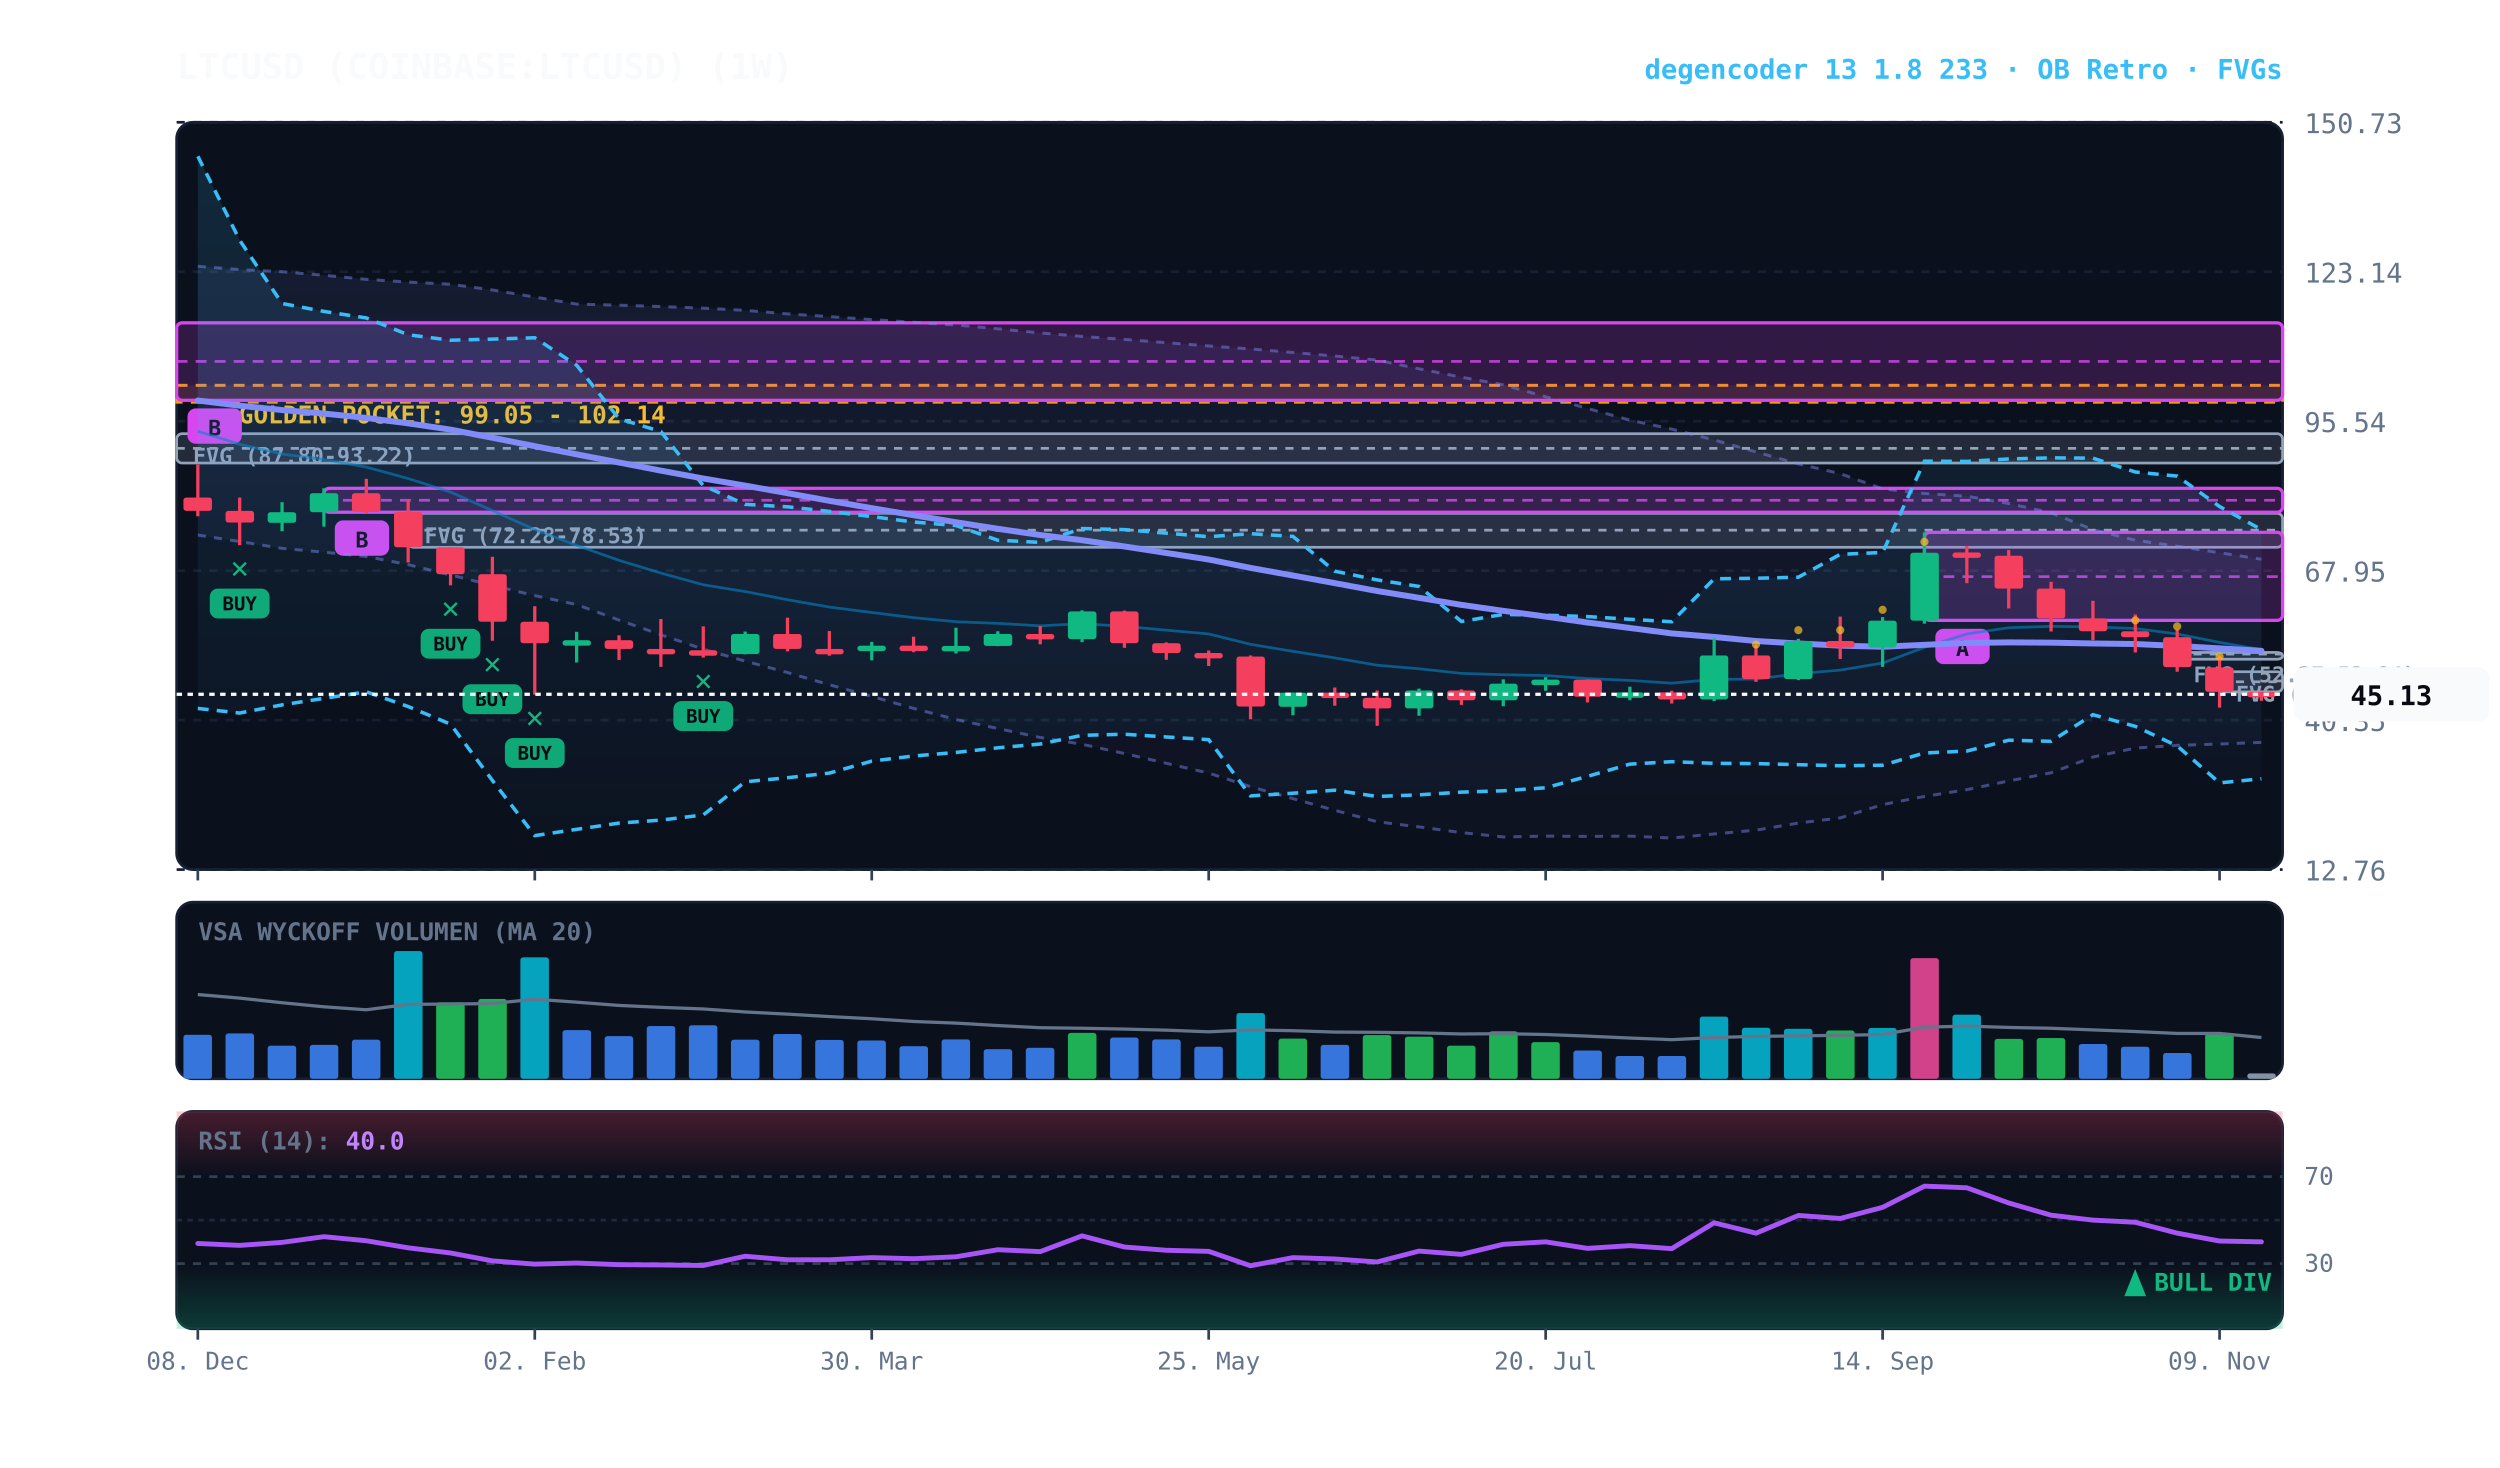
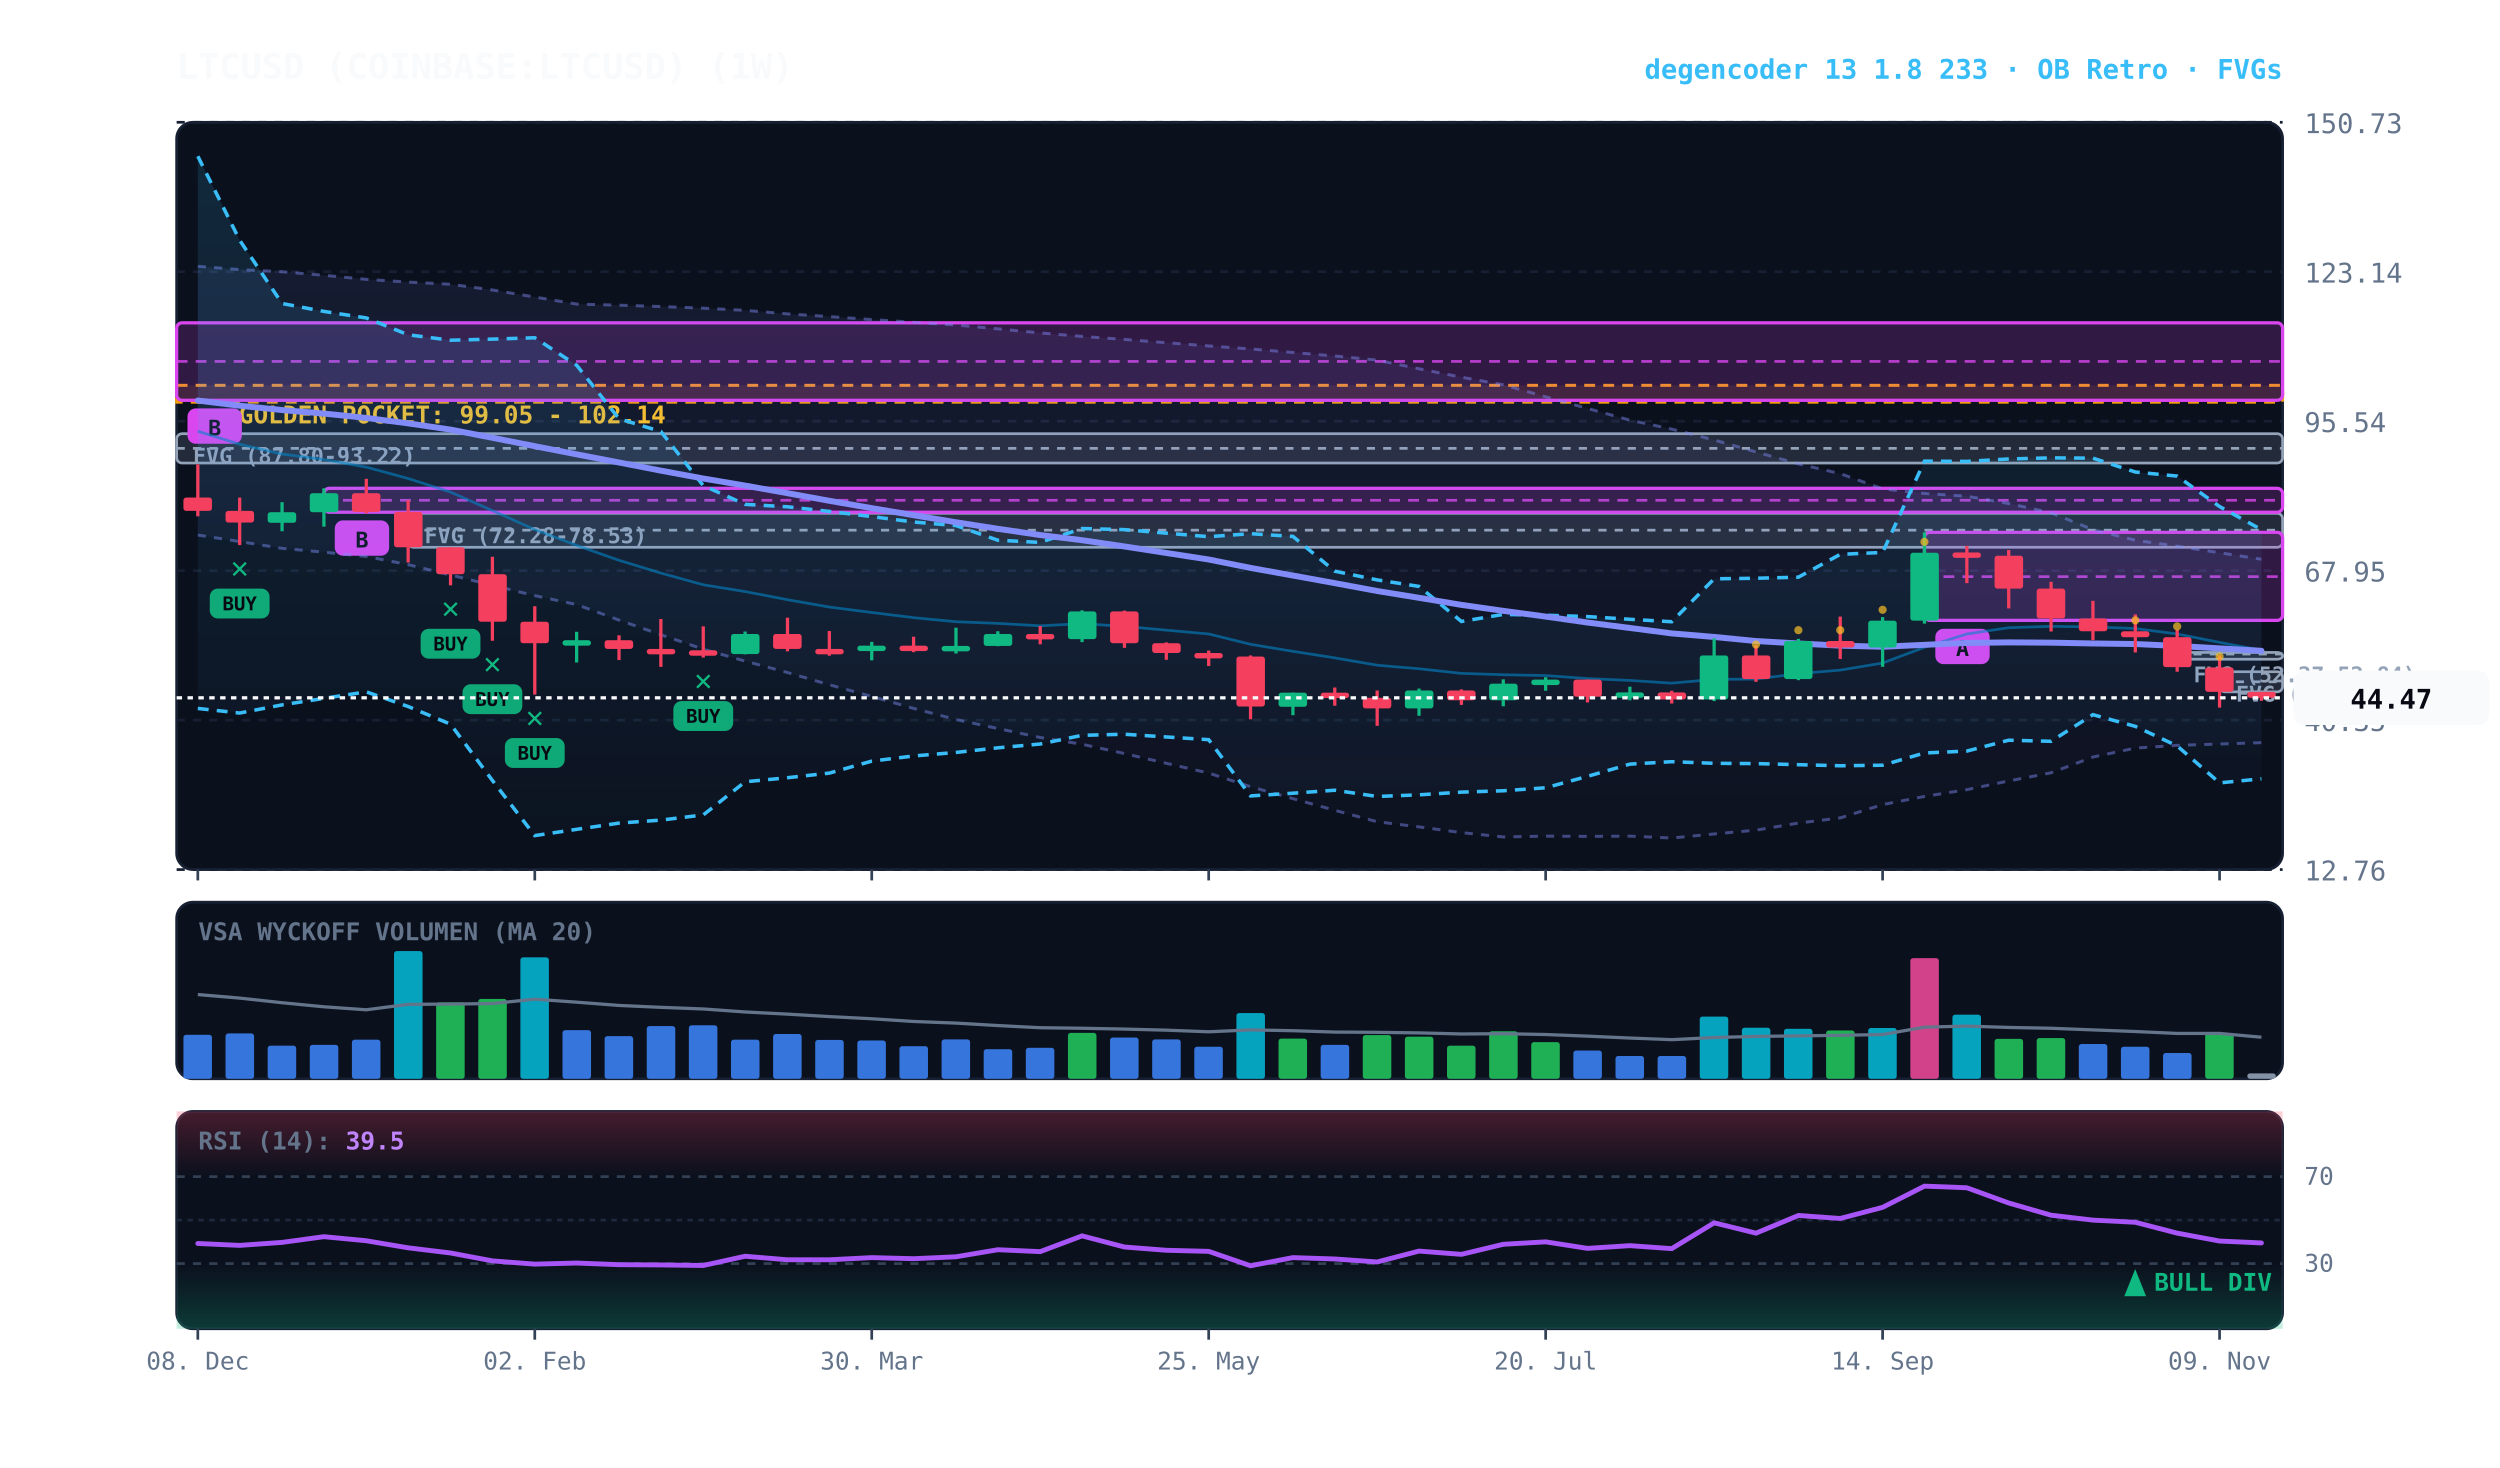
<svg xmlns="http://www.w3.org/2000/svg" viewBox="0 0 920 540" width="100%" height="100%" style="background:#070a13; font-family:'JetBrains Mono', monospace;">
  <defs>
    <linearGradient id="cloud-grad" x1="0%" y1="0%" x2="0%" y2="100%">
      <stop offset="0%" stop-color="#38bdf8" stop-opacity="0.14" />
      <stop offset="100%" stop-color="#38bdf8" stop-opacity="0.02" />
    </linearGradient>
    <linearGradient id="rfe-cloud" x1="0%" y1="0%" x2="0%" y2="100%">
      <stop offset="0%" stop-color="#818cf8" stop-opacity="0.09" />
      <stop offset="100%" stop-color="#818cf8" stop-opacity="0.02" />
    </linearGradient>
    <linearGradient id="rsi-overbought" x1="0%" y1="0%" x2="0%" y2="100%">
      <stop offset="0%" stop-color="#f43f5e" stop-opacity="0.25" />
      <stop offset="100%" stop-color="#f43f5e" stop-opacity="0.0" />
    </linearGradient>
    <linearGradient id="rsi-oversold" x1="0%" y1="0%" x2="0%" y2="100%">
      <stop offset="0%" stop-color="#10b981" stop-opacity="0.0" />
      <stop offset="100%" stop-color="#10b981" stop-opacity="0.25" />
    </linearGradient>
  </defs>
  <rect x="65" y="45" width="775" height="275" fill="#0b101d" rx="6" stroke="#172033" stroke-width="1" />
  <rect x="65" y="332" width="775" height="65" fill="#0b101d" rx="6" stroke="#172033" stroke-width="1" />
  <rect x="65" y="409" width="775" height="80" fill="#0b101d" rx="6" stroke="#172033" stroke-width="1" />
  <line x1="65" y1="320.0" x2="840" y2="320.0" stroke="#172033" stroke-dasharray="3,3" stroke-width="1" />
  <text x="848" y="324.0" fill="#64748b" font-size="10" text-anchor="start">12.76</text>
  <line x1="65" y1="265.0" x2="840" y2="265.0" stroke="#172033" stroke-dasharray="3,3" stroke-width="1" />
  <text x="848" y="269.0" fill="#64748b" font-size="10" text-anchor="start">40.35</text>
  <line x1="65" y1="210.0" x2="840" y2="210.0" stroke="#172033" stroke-dasharray="3,3" stroke-width="1" />
  <text x="848" y="214.0" fill="#64748b" font-size="10" text-anchor="start">67.95</text>
  <line x1="65" y1="155.0" x2="840" y2="155.0" stroke="#172033" stroke-dasharray="3,3" stroke-width="1" />
  <text x="848" y="159.0" fill="#64748b" font-size="10" text-anchor="start">95.54</text>
  <line x1="65" y1="100.0" x2="840" y2="100.0" stroke="#172033" stroke-dasharray="3,3" stroke-width="1" />
  <text x="848" y="104.0" fill="#64748b" font-size="10" text-anchor="start">123.14</text>
  <line x1="65" y1="45.0" x2="840" y2="45.0" stroke="#172033" stroke-dasharray="3,3" stroke-width="1" />
  <text x="848" y="49.0" fill="#64748b" font-size="10" text-anchor="start">150.73</text>
  <rect x="65" y="141.8" width="775" height="6.2" fill="rgba(245, 158, 11, 0.10)" stroke="#f59e0b" stroke-dasharray="4,3" stroke-width="1.1" />
  <text x="77" y="155.8" fill="#fbbf24" font-size="9" font-weight="bold">★ GOLDEN POCKET: 99.05 - 102.14</text>
  <rect x="816.8" y="247.2" width="23.2" height="7.4" fill="rgba(148, 163, 184, 0.18)" stroke="#94a3b8" stroke-width="1" rx="2" />
  <line x1="816.8" y1="250.9" x2="840" y2="250.9" stroke="#94a3b8" stroke-dasharray="3,3" stroke-width="1" />
  <text x="822.8" y="258.2" fill="#94a3b8" font-size="8" font-weight="bold">FVG (45.57-49.26)</text>
  <rect x="801.2" y="240.1" width="38.8" height="2.5" fill="rgba(148, 163, 184, 0.18)" stroke="#94a3b8" stroke-width="1" rx="2" />
  <line x1="801.2" y1="240.7" x2="840" y2="240.7" stroke="#94a3b8" stroke-dasharray="3,3" stroke-width="1" />
  <text x="807.2" y="251.1" fill="#94a3b8" font-size="8" font-weight="bold">FVG (52.27-52.84)</text>
  <rect x="150.2" y="188.9" width="689.8" height="12.5" fill="rgba(148, 163, 184, 0.18)" stroke="#94a3b8" stroke-width="1" rx="2" />
  <line x1="150.2" y1="195.1" x2="840" y2="195.1" stroke="#94a3b8" stroke-dasharray="3,3" stroke-width="1" />
  <text x="156.2" y="199.9" fill="#94a3b8" font-size="8" font-weight="bold">FVG (72.28-78.53)</text>
  <rect x="65.0" y="159.6" width="775.0" height="10.8" fill="rgba(148, 163, 184, 0.18)" stroke="#94a3b8" stroke-width="1" rx="2" />
  <line x1="65.0" y1="165.0" x2="840" y2="165.0" stroke="#94a3b8" stroke-dasharray="3,3" stroke-width="1" />
  <text x="71.0" y="170.6" fill="#94a3b8" font-size="8" font-weight="bold">FVG (87.80-93.22)</text>
  <rect x="708.2" y="195.9" width="131.8" height="32.4" fill="rgba(217, 70, 239, 0.18)" stroke="#d946ef" stroke-width="1.2" rx="2" />
  <line x1="708.2" y1="212.2" x2="840" y2="212.2" stroke="#d946ef" stroke-dasharray="4,3" stroke-width="1.0" opacity="0.8" />
  <rect x="712.2" y="231.4" width="20" height="13" fill="#d946ef" rx="3" />
  <text x="722.2" y="241.4" fill="#070a13" font-size="8" font-weight="bold" text-anchor="middle">A</text>
  <rect x="119.2" y="179.7" width="720.8" height="8.8" fill="rgba(217, 70, 239, 0.18)" stroke="#d946ef" stroke-width="1.2" rx="2" />
  <line x1="119.2" y1="184.1" x2="840" y2="184.1" stroke="#d946ef" stroke-dasharray="4,3" stroke-width="1.0" opacity="0.8" />
  <rect x="123.2" y="191.5" width="20" height="13" fill="#d946ef" rx="3" />
  <text x="133.2" y="201.5" fill="#070a13" font-size="8" font-weight="bold" text-anchor="middle">B</text>
  <rect x="65.0" y="118.8" width="775.0" height="28.5" fill="rgba(217, 70, 239, 0.18)" stroke="#d946ef" stroke-width="1.2" rx="2" />
  <line x1="65.0" y1="133.0" x2="840" y2="133.0" stroke="#d946ef" stroke-dasharray="4,3" stroke-width="1.0" opacity="0.8" />
  <rect x="69.0" y="150.3" width="20" height="13" fill="#d946ef" rx="3" />
  <text x="79.0" y="160.3" fill="#070a13" font-size="8" font-weight="bold" text-anchor="middle">B</text>
-   <polygon points="72.8,98.0 88.2,99.2 103.8,100.0 119.2,101.3 134.8,102.8 150.2,103.8 165.8,104.6 181.2,106.7 196.8,109.3 212.2,111.9 227.8,112.3 243.2,112.8 258.8,113.4 274.2,114.2 289.8,115.5 305.2,116.5 320.8,117.6 336.2,118.6 351.8,119.6 367.2,121.0 382.8,122.5 398.2,123.8 413.8,124.9 429.2,126.1 444.8,127.3 460.2,128.4 475.8,129.7 491.2,131.0 506.8,132.5 522.2,135.7 537.8,138.8 553.2,141.6 568.8,146.0 584.2,150.3 599.8,154.6 615.2,157.9 630.8,161.9 646.2,166.3 661.8,170.7 677.2,174.3 692.8,179.9 708.2,181.6 723.8,182.6 739.2,185.3 754.8,188.7 770.2,194.9 785.8,198.8 801.2,201.0 816.8,203.4 832.2,205.8 832.2,273.2 816.8,273.8 801.2,274.3 785.8,275.3 770.2,278.6 754.8,284.4 739.2,287.4 723.8,290.6 708.2,293.1 692.8,296.1 677.2,301.0 661.8,302.9 646.2,305.5 630.8,306.9 615.2,308.4 599.8,307.7 584.2,307.8 568.8,307.7 553.2,308.0 537.8,306.4 522.2,304.3 506.8,302.4 491.2,298.2 475.8,293.9 460.2,289.5 444.8,284.5 429.2,280.9 413.8,277.3 398.2,273.9 382.8,271.4 367.2,268.1 351.8,264.8 336.2,260.7 320.8,256.3 305.2,252.0 289.8,247.5 274.2,243.3 258.8,238.9 243.2,233.6 227.8,228.2 212.2,222.5 196.8,219.2 181.2,215.4 165.8,211.6 150.2,207.8 134.8,204.8 119.2,203.2 103.8,201.8 88.2,199.3 72.8,196.9" fill="url(#rfe-cloud)" />
+   <polygon points="72.8,98.0 88.2,99.2 103.8,100.0 119.2,101.3 134.8,102.8 150.2,103.8 165.8,104.6 181.2,106.7 196.8,109.3 212.2,111.9 227.8,112.3 243.2,112.8 258.8,113.4 274.2,114.2 289.8,115.5 305.2,116.5 320.8,117.6 336.2,118.6 351.8,119.6 367.2,121.0 382.8,122.5 398.2,123.8 413.8,124.9 429.2,126.1 444.8,127.3 460.2,128.4 475.8,129.7 491.2,131.0 506.8,132.5 522.2,135.7 537.8,138.8 553.2,141.6 568.8,146.0 584.2,150.3 599.8,154.6 615.2,157.9 630.8,161.9 646.2,166.3 661.8,170.7 677.2,174.3 692.8,179.9 708.2,181.6 723.8,182.6 739.2,185.3 754.8,188.7 770.2,194.9 785.8,198.8 801.2,201.0 816.8,203.4 832.2,205.8 832.2,273.3 816.8,273.8 801.2,274.3 785.8,275.3 770.2,278.6 754.8,284.4 739.2,287.4 723.8,290.6 708.2,293.1 692.8,296.1 677.2,301.0 661.8,302.9 646.2,305.5 630.8,306.9 615.2,308.4 599.8,307.7 584.2,307.8 568.8,307.7 553.2,308.0 537.8,306.4 522.2,304.3 506.8,302.4 491.2,298.2 475.8,293.9 460.2,289.5 444.8,284.5 429.2,280.9 413.8,277.3 398.2,273.9 382.8,271.4 367.2,268.1 351.8,264.8 336.2,260.7 320.8,256.3 305.2,252.0 289.8,247.5 274.2,243.3 258.8,238.9 243.2,233.6 227.8,228.2 212.2,222.5 196.8,219.2 181.2,215.4 165.8,211.6 150.2,207.8 134.8,204.8 119.2,203.2 103.8,201.8 88.2,199.3 72.8,196.9" fill="url(#rfe-cloud)" />
  <polyline points="72.8,98.0 88.2,99.2 103.8,100.0 119.2,101.3 134.8,102.8 150.2,103.8 165.8,104.6 181.2,106.7 196.8,109.3 212.2,111.9 227.8,112.3 243.2,112.8 258.8,113.4 274.2,114.2 289.8,115.5 305.2,116.5 320.8,117.6 336.2,118.6 351.8,119.6 367.2,121.0 382.8,122.5 398.2,123.8 413.8,124.9 429.2,126.1 444.8,127.3 460.2,128.4 475.8,129.7 491.2,131.0 506.8,132.5 522.2,135.7 537.8,138.8 553.2,141.6 568.8,146.0 584.2,150.3 599.8,154.6 615.2,157.9 630.8,161.9 646.2,166.3 661.8,170.7 677.2,174.3 692.8,179.9 708.2,181.6 723.8,182.6 739.2,185.3 754.8,188.7 770.2,194.9 785.8,198.8 801.2,201.0 816.8,203.4 832.2,205.8" fill="none" stroke="#818cf8" stroke-width="1.1" stroke-opacity="0.45" stroke-dasharray="3,3" />
-   <polyline points="72.8,196.9 88.2,199.3 103.8,201.8 119.2,203.2 134.8,204.8 150.2,207.8 165.8,211.6 181.2,215.4 196.8,219.2 212.2,222.5 227.8,228.2 243.2,233.6 258.8,238.9 274.2,243.3 289.8,247.5 305.2,252.0 320.8,256.3 336.2,260.7 351.8,264.8 367.2,268.1 382.8,271.4 398.2,273.9 413.8,277.3 429.2,280.9 444.8,284.5 460.2,289.5 475.8,293.9 491.2,298.2 506.8,302.4 522.2,304.3 537.8,306.4 553.2,308.0 568.8,307.7 584.2,307.8 599.8,307.7 615.2,308.4 630.8,306.9 646.2,305.5 661.8,302.9 677.2,301.0 692.8,296.1 708.2,293.1 723.8,290.6 739.2,287.4 754.8,284.4 770.2,278.6 785.8,275.3 801.2,274.3 816.8,273.8 832.2,273.2" fill="none" stroke="#818cf8" stroke-width="1.1" stroke-opacity="0.45" stroke-dasharray="3,3" />
+   <polyline points="72.8,196.9 88.2,199.3 103.8,201.8 119.2,203.2 134.8,204.8 150.2,207.8 165.8,211.6 181.2,215.4 196.8,219.2 212.2,222.5 227.8,228.2 243.2,233.6 258.8,238.9 274.2,243.3 289.8,247.5 305.2,252.0 320.8,256.3 336.2,260.7 351.8,264.8 367.2,268.1 382.8,271.4 398.2,273.9 413.8,277.3 429.2,280.9 444.8,284.5 460.2,289.5 475.8,293.9 491.2,298.2 506.8,302.4 522.2,304.3 537.8,306.4 553.2,308.0 568.8,307.7 584.2,307.8 599.8,307.7 615.2,308.4 630.8,306.9 646.2,305.5 661.8,302.9 677.2,301.0 692.8,296.1 708.2,293.1 723.8,290.6 739.2,287.4 754.8,284.4 770.2,278.6 785.8,275.3 801.2,274.3 816.8,273.8 832.2,273.3" fill="none" stroke="#818cf8" stroke-width="1.1" stroke-opacity="0.45" stroke-dasharray="3,3" />
  <polygon points="72.8,57.5 88.2,88.4 103.8,111.7 119.2,114.6 134.8,117.0 150.2,123.2 165.8,125.2 181.2,124.8 196.8,124.3 212.2,134.4 227.8,154.1 243.2,158.8 258.8,178.7 274.2,185.6 289.8,186.5 305.2,188.2 320.8,190.1 336.2,192.1 351.8,193.4 367.2,198.8 382.8,199.6 398.2,194.5 413.8,194.9 429.2,196.2 444.8,197.5 460.2,196.4 475.8,197.4 491.2,210.2 506.8,213.4 522.2,215.8 537.8,228.7 553.2,226.1 568.8,226.4 584.2,226.9 599.8,227.9 615.2,228.8 630.8,213.0 646.2,212.8 661.8,212.4 677.2,204.0 692.8,203.3 708.2,169.7 723.8,169.8 739.2,168.9 754.8,168.5 770.2,168.6 785.8,173.7 801.2,175.2 816.8,186.4 832.2,194.9 832.2,286.6 816.8,288.1 801.2,274.5 785.8,267.3 770.2,263.0 754.8,272.8 739.2,272.4 723.8,276.4 708.2,277.1 692.8,281.6 677.2,281.8 661.8,281.4 646.2,281.0 630.8,280.9 615.2,280.3 599.8,281.2 584.2,285.7 568.8,289.9 553.2,291.0 537.8,291.5 522.2,292.5 506.8,293.1 491.2,290.8 475.8,291.9 460.2,292.9 444.8,272.2 429.2,271.2 413.8,270.2 398.2,270.6 382.8,273.8 367.2,275.2 351.8,276.9 336.2,278.2 320.8,280.1 305.2,284.5 289.8,286.2 274.2,287.7 258.8,299.9 243.2,301.8 227.8,302.9 212.2,305.2 196.8,307.5 181.2,287.2 165.8,266.5 150.2,260.0 134.8,254.6 119.2,257.0 103.8,259.4 88.2,262.4 72.8,260.7" fill="url(#cloud-grad)" />
  <polyline points="72.8,57.5 88.2,88.4 103.8,111.7 119.2,114.6 134.8,117.0 150.2,123.2 165.8,125.2 181.2,124.8 196.8,124.3 212.2,134.4 227.8,154.1 243.2,158.8 258.8,178.7 274.2,185.6 289.8,186.5 305.2,188.2 320.8,190.1 336.2,192.1 351.8,193.4 367.2,198.8 382.8,199.6 398.2,194.5 413.8,194.9 429.2,196.2 444.8,197.5 460.2,196.4 475.8,197.4 491.2,210.2 506.8,213.4 522.2,215.8 537.8,228.7 553.2,226.1 568.8,226.4 584.2,226.9 599.8,227.9 615.2,228.8 630.8,213.0 646.2,212.8 661.8,212.4 677.2,204.0 692.8,203.3 708.2,169.7 723.8,169.8 739.2,168.9 754.8,168.5 770.2,168.6 785.8,173.7 801.2,175.2 816.8,186.4 832.2,194.9" fill="none" stroke="#38bdf8" stroke-width="1.3" stroke-dasharray="4,3" />
  <polyline points="72.8,260.7 88.2,262.4 103.8,259.4 119.2,257.0 134.8,254.6 150.2,260.0 165.8,266.5 181.2,287.2 196.8,307.5 212.2,305.2 227.8,302.9 243.2,301.8 258.8,299.9 274.2,287.7 289.8,286.2 305.2,284.5 320.8,280.1 336.2,278.2 351.8,276.9 367.2,275.2 382.8,273.8 398.2,270.6 413.8,270.2 429.2,271.2 444.8,272.2 460.2,292.9 475.8,291.9 491.2,290.8 506.8,293.1 522.2,292.5 537.8,291.5 553.2,291.0 568.8,289.9 584.2,285.7 599.8,281.2 615.2,280.3 630.8,280.9 646.2,281.0 661.8,281.4 677.2,281.8 692.8,281.6 708.2,277.1 723.8,276.4 739.2,272.4 754.8,272.8 770.2,263.0 785.8,267.3 801.2,274.5 816.8,288.1 832.2,286.6" fill="none" stroke="#38bdf8" stroke-width="1.3" stroke-dasharray="4,3" />
-   <polyline points="72.8,158.7 88.2,163.5 103.8,167.1 119.2,169.1 134.8,171.9 150.2,176.1 165.8,181.1 181.2,187.9 196.8,194.9 212.2,200.7 227.8,206.2 243.2,210.9 258.8,215.2 274.2,217.7 289.8,220.7 305.2,223.4 320.8,225.4 336.2,227.3 351.8,228.8 367.2,229.4 382.8,230.3 398.2,229.5 413.8,230.5 429.2,231.9 444.8,233.3 460.2,237.1 475.8,239.7 491.2,242.1 506.8,244.8 522.2,246.1 537.8,247.8 553.2,248.3 568.8,248.6 584.2,249.7 599.8,250.4 615.2,251.4 630.8,250.0 646.2,249.9 661.8,247.9 677.2,246.6 692.8,244.0 708.2,238.2 723.8,233.3 739.2,231.0 754.8,230.5 770.2,230.7 785.8,231.3 801.2,233.3 816.8,236.4 832.2,239.1" fill="none" stroke="#0284c7" stroke-width="1.0" stroke-opacity="0.6" />
+   <polyline points="72.8,158.7 88.2,163.5 103.8,167.1 119.2,169.1 134.8,171.9 150.2,176.1 165.8,181.1 181.2,187.9 196.8,194.9 212.2,200.7 227.8,206.2 243.2,210.9 258.8,215.2 274.2,217.7 289.8,220.7 305.2,223.4 320.8,225.4 336.2,227.3 351.8,228.8 367.2,229.4 382.8,230.3 398.2,229.5 413.8,230.5 429.2,231.9 444.8,233.3 460.2,237.1 475.8,239.7 491.2,242.1 506.8,244.8 522.2,246.1 537.8,247.8 553.2,248.3 568.8,248.6 584.2,249.7 599.8,250.4 615.2,251.4 630.8,250.0 646.2,249.9 661.8,247.9 677.2,246.6 692.8,244.0 708.2,238.2 723.8,233.3 739.2,231.0 754.8,230.5 770.2,230.7 785.8,231.3 801.2,233.3 816.8,236.4 832.2,239.3" fill="none" stroke="#0284c7" stroke-width="1.0" stroke-opacity="0.6" />
  <polyline points="72.8,147.4 88.2,149.3 103.8,150.9 119.2,152.2 134.8,153.8 150.2,155.8 165.8,158.1 181.2,161.1 196.8,164.2 212.2,167.2 227.8,170.2 243.2,173.2 258.8,176.1 274.2,178.7 289.8,181.5 305.2,184.3 320.8,187.0 336.2,189.6 351.8,192.2 367.2,194.6 382.8,196.9 398.2,198.8 413.8,201.1 429.2,203.5 444.8,205.9 460.2,209.0 475.8,211.8 491.2,214.6 506.8,217.5 522.2,220.0 537.8,222.6 553.2,224.8 568.8,226.9 584.2,229.1 599.8,231.1 615.2,233.1 630.8,234.4 646.2,235.9 661.8,236.8 677.2,237.6 692.8,238.0 708.2,237.3 723.8,236.6 739.2,236.4 754.8,236.5 770.2,236.8 785.8,237.0 801.2,237.7 816.8,238.6 832.2,239.5" fill="none" stroke="#818cf8" stroke-width="2.2" stroke-linecap="round" />
  <line x1="72.8" y1="170.9" x2="72.8" y2="190.0" stroke="#f43f5e" stroke-width="1.2" />
  <rect x="67.5" y="183.1" width="10.5" height="4.9" fill="#f43f5e" rx="1" />
  <line x1="88.2" y1="183.1" x2="88.2" y2="200.6" stroke="#f43f5e" stroke-width="1.2" />
  <rect x="83.0" y="188.0" width="10.5" height="4.3" fill="#f43f5e" rx="1" />
  <text x="88.2" y="212.6" fill="#10b981" font-size="11" font-weight="bold" text-anchor="middle">✕</text>
  <rect x="77.2" y="216.6" width="22" height="11" fill="#10b981" rx="3" opacity="0.9" />
  <text x="88.2" y="224.6" fill="#070a13" font-size="7" font-weight="bold" text-anchor="middle">BUY</text>
  <line x1="103.8" y1="184.8" x2="103.8" y2="195.5" stroke="#10b981" stroke-width="1.2" />
  <rect x="98.5" y="188.5" width="10.5" height="3.9" fill="#10b981" rx="1" />
  <line x1="119.2" y1="179.7" x2="119.2" y2="193.8" stroke="#10b981" stroke-width="1.2" />
  <rect x="114.0" y="181.5" width="10.5" height="7.0" fill="#10b981" rx="1" />
  <line x1="134.8" y1="176.2" x2="134.8" y2="188.9" stroke="#f43f5e" stroke-width="1.2" />
  <rect x="129.5" y="181.5" width="10.5" height="6.9" fill="#f43f5e" rx="1" />
  <line x1="150.2" y1="184.0" x2="150.2" y2="207.0" stroke="#f43f5e" stroke-width="1.2" />
  <rect x="145.0" y="188.4" width="10.5" height="13.0" fill="#f43f5e" rx="1" />
  <line x1="165.8" y1="201.4" x2="165.8" y2="215.4" stroke="#f43f5e" stroke-width="1.2" />
  <rect x="160.5" y="201.4" width="10.5" height="9.9" fill="#f43f5e" rx="1" />
  <text x="165.8" y="227.4" fill="#10b981" font-size="11" font-weight="bold" text-anchor="middle">✕</text>
  <rect x="154.8" y="231.4" width="22" height="11" fill="#10b981" rx="3" opacity="0.9" />
  <text x="165.8" y="239.4" fill="#070a13" font-size="7" font-weight="bold" text-anchor="middle">BUY</text>
  <line x1="181.2" y1="204.9" x2="181.2" y2="235.8" stroke="#f43f5e" stroke-width="1.2" />
  <rect x="176.0" y="211.3" width="10.5" height="17.5" fill="#f43f5e" rx="1" />
  <text x="181.2" y="247.8" fill="#10b981" font-size="11" font-weight="bold" text-anchor="middle">✕</text>
  <rect x="170.2" y="251.8" width="22" height="11" fill="#10b981" rx="3" opacity="0.9" />
  <text x="181.2" y="259.8" fill="#070a13" font-size="7" font-weight="bold" text-anchor="middle">BUY</text>
  <line x1="196.8" y1="223.1" x2="196.8" y2="255.6" stroke="#f43f5e" stroke-width="1.2" />
  <rect x="191.5" y="228.8" width="10.5" height="7.9" fill="#f43f5e" rx="1" />
  <text x="196.8" y="267.6" fill="#10b981" font-size="11" font-weight="bold" text-anchor="middle">✕</text>
  <rect x="185.8" y="271.6" width="22" height="11" fill="#10b981" rx="3" opacity="0.9" />
  <text x="196.8" y="279.6" fill="#070a13" font-size="7" font-weight="bold" text-anchor="middle">BUY</text>
  <line x1="212.2" y1="232.5" x2="212.2" y2="243.8" stroke="#10b981" stroke-width="1.2" />
  <rect x="207.0" y="235.6" width="10.5" height="2.0" fill="#10b981" rx="1" />
  <line x1="227.8" y1="233.8" x2="227.8" y2="242.9" stroke="#f43f5e" stroke-width="1.2" />
  <rect x="222.5" y="235.6" width="10.5" height="3.2" fill="#f43f5e" rx="1" />
  <line x1="243.2" y1="227.8" x2="243.2" y2="245.4" stroke="#f43f5e" stroke-width="1.2" />
  <rect x="238.0" y="238.8" width="10.5" height="2.0" fill="#f43f5e" rx="1" />
  <line x1="258.8" y1="230.5" x2="258.8" y2="242.0" stroke="#f43f5e" stroke-width="1.2" />
  <rect x="253.5" y="239.3" width="10.5" height="2.0" fill="#f43f5e" rx="1" />
  <text x="258.8" y="254.0" fill="#10b981" font-size="11" font-weight="bold" text-anchor="middle">✕</text>
  <rect x="247.8" y="258.0" width="22" height="11" fill="#10b981" rx="3" opacity="0.9" />
  <text x="258.8" y="266.0" fill="#070a13" font-size="7" font-weight="bold" text-anchor="middle">BUY</text>
  <line x1="274.2" y1="232.4" x2="274.2" y2="240.8" stroke="#10b981" stroke-width="1.2" />
  <rect x="269.0" y="233.3" width="10.5" height="7.4" fill="#10b981" rx="1" />
  <line x1="289.8" y1="227.3" x2="289.8" y2="239.7" stroke="#f43f5e" stroke-width="1.2" />
  <rect x="284.5" y="233.3" width="10.5" height="5.5" fill="#f43f5e" rx="1" />
  <line x1="305.2" y1="232.2" x2="305.2" y2="241.3" stroke="#f43f5e" stroke-width="1.2" />
  <rect x="300.0" y="238.8" width="10.5" height="2.0" fill="#f43f5e" rx="1" />
  <line x1="320.8" y1="236.2" x2="320.8" y2="243.0" stroke="#10b981" stroke-width="1.2" />
  <rect x="315.5" y="237.6" width="10.5" height="2.0" fill="#10b981" rx="1" />
  <line x1="336.2" y1="234.3" x2="336.2" y2="240.0" stroke="#f43f5e" stroke-width="1.2" />
  <rect x="331.0" y="237.6" width="10.5" height="2.0" fill="#f43f5e" rx="1" />
  <line x1="351.8" y1="231.0" x2="351.8" y2="240.5" stroke="#10b981" stroke-width="1.2" />
  <rect x="346.5" y="237.7" width="10.5" height="2.0" fill="#10b981" rx="1" />
  <line x1="367.2" y1="232.3" x2="367.2" y2="237.8" stroke="#10b981" stroke-width="1.2" />
  <rect x="362.0" y="233.3" width="10.5" height="4.4" fill="#10b981" rx="1" />
  <line x1="382.8" y1="230.4" x2="382.8" y2="237.1" stroke="#f43f5e" stroke-width="1.2" />
  <rect x="377.5" y="233.3" width="10.5" height="2.0" fill="#f43f5e" rx="1" />
  <line x1="398.2" y1="224.6" x2="398.2" y2="236.3" stroke="#10b981" stroke-width="1.2" />
  <rect x="393.0" y="225.0" width="10.5" height="10.2" fill="#10b981" rx="1" />
  <line x1="413.8" y1="224.7" x2="413.8" y2="238.4" stroke="#f43f5e" stroke-width="1.2" />
  <rect x="408.5" y="225.0" width="10.5" height="11.7" fill="#f43f5e" rx="1" />
  <line x1="429.2" y1="236.4" x2="429.2" y2="242.8" stroke="#f43f5e" stroke-width="1.2" />
  <rect x="424.0" y="236.7" width="10.5" height="3.6" fill="#f43f5e" rx="1" />
  <line x1="444.8" y1="239.4" x2="444.8" y2="245.1" stroke="#f43f5e" stroke-width="1.2" />
  <rect x="439.5" y="240.3" width="10.5" height="2.0" fill="#f43f5e" rx="1" />
  <line x1="460.2" y1="241.2" x2="460.2" y2="264.7" stroke="#f43f5e" stroke-width="1.2" />
  <rect x="455.0" y="241.6" width="10.5" height="18.4" fill="#f43f5e" rx="1" />
  <line x1="475.8" y1="254.9" x2="475.8" y2="263.2" stroke="#10b981" stroke-width="1.2" />
  <rect x="470.5" y="254.9" width="10.5" height="5.2" fill="#10b981" rx="1" />
  <line x1="491.2" y1="253.0" x2="491.2" y2="259.7" stroke="#f43f5e" stroke-width="1.2" />
  <rect x="486.0" y="254.9" width="10.5" height="2.0" fill="#f43f5e" rx="1" />
  <line x1="506.8" y1="254.1" x2="506.8" y2="267.1" stroke="#f43f5e" stroke-width="1.2" />
  <rect x="501.5" y="256.8" width="10.5" height="3.9" fill="#f43f5e" rx="1" />
  <line x1="522.2" y1="253.4" x2="522.2" y2="263.4" stroke="#10b981" stroke-width="1.2" />
  <rect x="517.0" y="254.1" width="10.5" height="6.6" fill="#10b981" rx="1" />
  <line x1="537.8" y1="253.7" x2="537.8" y2="259.4" stroke="#f43f5e" stroke-width="1.2" />
  <rect x="532.5" y="254.1" width="10.5" height="3.6" fill="#f43f5e" rx="1" />
  <line x1="553.2" y1="250.0" x2="553.2" y2="259.9" stroke="#10b981" stroke-width="1.2" />
  <rect x="548.0" y="251.6" width="10.5" height="6.1" fill="#10b981" rx="1" />
  <line x1="568.8" y1="249.2" x2="568.8" y2="254.2" stroke="#10b981" stroke-width="1.2" />
  <rect x="563.5" y="250.1" width="10.5" height="2.0" fill="#10b981" rx="1" />
  <line x1="584.2" y1="250.1" x2="584.2" y2="258.5" stroke="#f43f5e" stroke-width="1.2" />
  <rect x="579.0" y="250.1" width="10.5" height="6.3" fill="#f43f5e" rx="1" />
  <line x1="599.8" y1="252.7" x2="599.8" y2="257.7" stroke="#10b981" stroke-width="1.2" />
  <rect x="594.5" y="254.8" width="10.5" height="2.0" fill="#10b981" rx="1" />
  <line x1="615.2" y1="254.2" x2="615.2" y2="258.9" stroke="#f43f5e" stroke-width="1.2" />
  <rect x="610.0" y="254.8" width="10.5" height="2.6" fill="#f43f5e" rx="1" />
  <line x1="630.8" y1="234.9" x2="630.8" y2="258.0" stroke="#10b981" stroke-width="1.2" />
  <rect x="625.5" y="241.2" width="10.5" height="16.2" fill="#10b981" rx="1" />
  <line x1="646.2" y1="237.4" x2="646.2" y2="250.9" stroke="#f43f5e" stroke-width="1.2" />
  <rect x="641.0" y="241.2" width="10.5" height="8.7" fill="#f43f5e" rx="1" />
  <circle cx="646.2" cy="237.2" r="1.5" fill="#fbbf24" opacity="0.7" />
  <line x1="661.8" y1="235.1" x2="661.8" y2="250.3" stroke="#10b981" stroke-width="1.2" />
  <rect x="656.5" y="235.9" width="10.5" height="14.0" fill="#10b981" rx="1" />
  <circle cx="661.8" cy="231.9" r="1.5" fill="#fbbf24" opacity="0.7" />
  <line x1="677.2" y1="226.9" x2="677.2" y2="242.5" stroke="#f43f5e" stroke-width="1.2" />
  <rect x="672.0" y="235.9" width="10.5" height="2.4" fill="#f43f5e" rx="1" />
  <circle cx="677.2" cy="231.9" r="1.5" fill="#fbbf24" opacity="0.7" />
  <line x1="692.8" y1="227.1" x2="692.8" y2="245.4" stroke="#10b981" stroke-width="1.2" />
  <rect x="687.5" y="228.4" width="10.5" height="9.9" fill="#10b981" rx="1" />
  <circle cx="692.8" cy="224.4" r="1.5" fill="#fbbf24" opacity="0.7" />
  <line x1="708.2" y1="195.9" x2="708.2" y2="229.5" stroke="#10b981" stroke-width="1.2" />
  <rect x="703.0" y="203.4" width="10.5" height="25.0" fill="#10b981" rx="1" />
  <circle cx="708.2" cy="199.4" r="1.5" fill="#fbbf24" opacity="0.7" />
  <line x1="723.8" y1="200.9" x2="723.8" y2="214.6" stroke="#f43f5e" stroke-width="1.2" />
  <rect x="718.5" y="203.3" width="10.5" height="2.0" fill="#f43f5e" rx="1" />
  <line x1="739.2" y1="202.4" x2="739.2" y2="223.9" stroke="#f43f5e" stroke-width="1.2" />
  <rect x="734.0" y="204.5" width="10.5" height="12.1" fill="#f43f5e" rx="1" />
  <line x1="754.8" y1="214.1" x2="754.8" y2="232.4" stroke="#f43f5e" stroke-width="1.2" />
  <rect x="749.5" y="216.6" width="10.5" height="11.0" fill="#f43f5e" rx="1" />
  <line x1="770.2" y1="221.1" x2="770.2" y2="235.6" stroke="#f43f5e" stroke-width="1.2" />
  <rect x="765.0" y="227.6" width="10.5" height="4.7" fill="#f43f5e" rx="1" />
  <line x1="785.8" y1="226.1" x2="785.8" y2="240.1" stroke="#f43f5e" stroke-width="1.2" />
  <rect x="780.5" y="232.3" width="10.5" height="2.2" fill="#f43f5e" rx="1" />
  <circle cx="785.8" cy="228.3" r="1.5" fill="#fbbf24" opacity="0.7" />
  <line x1="801.2" y1="231.7" x2="801.2" y2="247.2" stroke="#f43f5e" stroke-width="1.2" />
  <rect x="796.0" y="234.5" width="10.5" height="11.0" fill="#f43f5e" rx="1" />
  <circle cx="801.2" cy="230.5" r="1.5" fill="#fbbf24" opacity="0.7" />
  <line x1="816.8" y1="241.2" x2="816.8" y2="260.4" stroke="#f43f5e" stroke-width="1.2" />
  <rect x="811.5" y="245.6" width="10.5" height="9.0" fill="#f43f5e" rx="1" />
  <circle cx="816.8" cy="241.6" r="1.5" fill="#fbbf24" opacity="0.7" />
  <line x1="832.2" y1="254.6" x2="832.2" y2="257.9" stroke="#f43f5e" stroke-width="1.2" />
-   <rect x="827.0" y="254.6" width="10.5" height="2.0" fill="#f43f5e" rx="1" />
-   <line x1="65" y1="255.5" x2="840" y2="255.5" stroke="#f8fafc" stroke-width="1.2" stroke-dasharray="2,2" />
-   <rect x="844" y="245.5" width="72" height="20" fill="#f8fafc" rx="4" />
-   <text x="880" y="259.5" fill="#070a13" font-size="10" font-weight="bold" text-anchor="middle">45.13</text>
+   <rect x="827.0" y="254.6" width="10.5" height="2.2" fill="#f43f5e" rx="1" />
+   <line x1="65" y1="256.8" x2="840" y2="256.8" stroke="#f8fafc" stroke-width="1.2" stroke-dasharray="2,2" />
+   <rect x="844" y="246.8" width="72" height="20" fill="#f8fafc" rx="4" />
+   <text x="880" y="260.8" fill="#070a13" font-size="10" font-weight="bold" text-anchor="middle">44.47</text>
  <text x="73" y="346" fill="#64748b" font-size="9" font-weight="bold">VSA WYCKOFF VOLUMEN (MA 20)</text>
  <rect x="67.5" y="380.8" width="10.5" height="16.2" fill="#3b82f6" opacity="0.88" rx="1" />
  <rect x="83.0" y="380.3" width="10.5" height="16.7" fill="#3b82f6" opacity="0.88" rx="1" />
  <rect x="98.5" y="384.8" width="10.5" height="12.2" fill="#3b82f6" opacity="0.88" rx="1" />
  <rect x="114.0" y="384.5" width="10.5" height="12.5" fill="#3b82f6" opacity="0.88" rx="1" />
  <rect x="129.5" y="382.6" width="10.5" height="14.4" fill="#3b82f6" opacity="0.88" rx="1" />
  <rect x="145.0" y="350.0" width="10.5" height="47.0" fill="#06b6d4" opacity="0.88" rx="1" />
  <rect x="160.5" y="368.9" width="10.5" height="28.1" fill="#22c55e" opacity="0.88" rx="1" />
  <rect x="176.0" y="367.6" width="10.5" height="29.4" fill="#22c55e" opacity="0.88" rx="1" />
  <rect x="191.5" y="352.3" width="10.5" height="44.7" fill="#06b6d4" opacity="0.88" rx="1" />
  <rect x="207.0" y="379.1" width="10.5" height="17.9" fill="#3b82f6" opacity="0.88" rx="1" />
  <rect x="222.5" y="381.3" width="10.5" height="15.7" fill="#3b82f6" opacity="0.88" rx="1" />
  <rect x="238.0" y="377.6" width="10.5" height="19.4" fill="#3b82f6" opacity="0.88" rx="1" />
  <rect x="253.5" y="377.3" width="10.5" height="19.7" fill="#3b82f6" opacity="0.88" rx="1" />
  <rect x="269.0" y="382.6" width="10.5" height="14.4" fill="#3b82f6" opacity="0.88" rx="1" />
  <rect x="284.5" y="380.5" width="10.5" height="16.5" fill="#3b82f6" opacity="0.88" rx="1" />
  <rect x="300.0" y="382.7" width="10.5" height="14.3" fill="#3b82f6" opacity="0.88" rx="1" />
  <rect x="315.5" y="382.9" width="10.5" height="14.1" fill="#3b82f6" opacity="0.88" rx="1" />
  <rect x="331.0" y="385.0" width="10.5" height="12.0" fill="#3b82f6" opacity="0.88" rx="1" />
  <rect x="346.5" y="382.5" width="10.5" height="14.5" fill="#3b82f6" opacity="0.88" rx="1" />
  <rect x="362.0" y="386.1" width="10.5" height="10.9" fill="#3b82f6" opacity="0.88" rx="1" />
  <rect x="377.5" y="385.6" width="10.5" height="11.4" fill="#3b82f6" opacity="0.88" rx="1" />
  <rect x="393.0" y="380.1" width="10.5" height="16.9" fill="#22c55e" opacity="0.88" rx="1" />
  <rect x="408.5" y="381.8" width="10.5" height="15.2" fill="#3b82f6" opacity="0.88" rx="1" />
  <rect x="424.0" y="382.5" width="10.5" height="14.5" fill="#3b82f6" opacity="0.88" rx="1" />
  <rect x="439.5" y="385.2" width="10.5" height="11.8" fill="#3b82f6" opacity="0.88" rx="1" />
  <rect x="455.0" y="372.8" width="10.5" height="24.2" fill="#06b6d4" opacity="0.88" rx="1" />
  <rect x="470.5" y="382.2" width="10.5" height="14.8" fill="#22c55e" opacity="0.88" rx="1" />
  <rect x="486.0" y="384.5" width="10.5" height="12.5" fill="#3b82f6" opacity="0.88" rx="1" />
  <rect x="501.5" y="380.9" width="10.5" height="16.1" fill="#22c55e" opacity="0.88" rx="1" />
  <rect x="517.0" y="381.5" width="10.5" height="15.5" fill="#22c55e" opacity="0.88" rx="1" />
  <rect x="532.5" y="384.8" width="10.5" height="12.2" fill="#22c55e" opacity="0.88" rx="1" />
  <rect x="548.0" y="379.5" width="10.5" height="17.5" fill="#22c55e" opacity="0.88" rx="1" />
  <rect x="563.5" y="383.5" width="10.5" height="13.5" fill="#22c55e" opacity="0.88" rx="1" />
  <rect x="579.0" y="386.6" width="10.5" height="10.4" fill="#3b82f6" opacity="0.88" rx="1" />
  <rect x="594.5" y="388.6" width="10.5" height="8.4" fill="#3b82f6" opacity="0.88" rx="1" />
  <rect x="610.0" y="388.6" width="10.5" height="8.4" fill="#3b82f6" opacity="0.88" rx="1" />
  <rect x="625.5" y="374.1" width="10.5" height="22.9" fill="#06b6d4" opacity="0.88" rx="1" />
  <rect x="641.0" y="378.2" width="10.5" height="18.8" fill="#06b6d4" opacity="0.88" rx="1" />
  <rect x="656.5" y="378.6" width="10.5" height="18.4" fill="#06b6d4" opacity="0.88" rx="1" />
  <rect x="672.0" y="379.2" width="10.5" height="17.8" fill="#22c55e" opacity="0.88" rx="1" />
  <rect x="687.5" y="378.3" width="10.5" height="18.7" fill="#06b6d4" opacity="0.88" rx="1" />
  <rect x="703.0" y="352.6" width="10.5" height="44.4" fill="#ec4899" opacity="0.88" rx="1" />
  <rect x="718.5" y="373.4" width="10.5" height="23.6" fill="#06b6d4" opacity="0.88" rx="1" />
  <rect x="734.0" y="382.3" width="10.5" height="14.7" fill="#22c55e" opacity="0.88" rx="1" />
  <rect x="749.5" y="382.0" width="10.5" height="15.0" fill="#22c55e" opacity="0.88" rx="1" />
  <rect x="765.0" y="384.2" width="10.5" height="12.8" fill="#3b82f6" opacity="0.88" rx="1" />
  <rect x="780.5" y="385.2" width="10.5" height="11.8" fill="#3b82f6" opacity="0.88" rx="1" />
  <rect x="796.0" y="387.5" width="10.5" height="9.5" fill="#3b82f6" opacity="0.88" rx="1" />
  <rect x="811.5" y="380.4" width="10.5" height="16.6" fill="#22c55e" opacity="0.88" rx="1" />
  <rect x="827.0" y="395.0" width="10.5" height="2.0" fill="#94a3b8" opacity="0.88" rx="1" />
-   <polyline points="72.8,366.0 88.2,367.3 103.8,369.0 119.2,370.5 134.8,371.6 150.2,369.6 165.8,369.5 181.2,369.3 196.8,367.7 212.2,368.8 227.8,370.0 243.2,370.7 258.8,371.3 274.2,372.4 289.8,373.2 305.2,374.1 320.8,374.9 336.2,375.9 351.8,376.5 367.2,377.4 382.8,378.2 398.2,378.4 413.8,378.7 429.2,379.1 444.8,379.7 460.2,379.0 475.8,379.3 491.2,379.8 506.8,379.9 522.2,380.1 537.8,380.5 553.2,380.4 568.8,380.7 584.2,381.3 599.8,382.0 615.2,382.6 630.8,381.8 646.2,381.4 661.8,381.2 677.2,381.0 692.8,380.7 708.2,378.0 723.8,377.6 739.2,378.1 754.8,378.4 770.2,379.0 785.8,379.6 801.2,380.3 816.8,380.3 832.2,381.8" fill="none" stroke="#64748b" stroke-width="1.2" />
+   <polyline points="72.8,366.0 88.2,367.3 103.8,369.0 119.2,370.5 134.8,371.6 150.2,369.6 165.8,369.5 181.2,369.3 196.8,367.7 212.2,368.8 227.8,370.0 243.2,370.7 258.8,371.3 274.2,372.4 289.8,373.2 305.2,374.1 320.8,374.9 336.2,375.9 351.8,376.5 367.2,377.4 382.8,378.2 398.2,378.4 413.8,378.7 429.2,379.1 444.8,379.7 460.2,379.0 475.8,379.3 491.2,379.8 506.8,379.9 522.2,380.1 537.8,380.5 553.2,380.4 568.8,380.7 584.2,381.3 599.8,382.0 615.2,382.6 630.8,381.8 646.2,381.4 661.8,381.2 677.2,381.0 692.8,380.7 708.2,378.0 723.8,377.6 739.2,378.1 754.8,378.4 770.2,379.0 785.8,379.6 801.2,380.3 816.8,380.3 832.2,381.7" fill="none" stroke="#64748b" stroke-width="1.2" />
  <rect x="65" y="409" width="775" height="24.0" fill="url(#rsi-overbought)" />
  <rect x="65" y="465.0" width="775" height="24.0" fill="url(#rsi-oversold)" />
  <line x1="65" y1="433.0" x2="840" y2="433.0" stroke="#334155" stroke-dasharray="3,3" stroke-width="1" />
  <text x="848" y="436.0" fill="#64748b" font-size="9">70</text>
  <line x1="65" y1="449.0" x2="840" y2="449.0" stroke="#1e293b" stroke-dasharray="2,2" stroke-width="1" />
  <line x1="65" y1="465.0" x2="840" y2="465.0" stroke="#334155" stroke-dasharray="3,3" stroke-width="1" />
  <text x="848" y="468.0" fill="#64748b" font-size="9">30</text>
-   <polyline points="72.8,457.6 88.2,458.3 103.8,457.2 119.2,455.1 134.8,456.6 150.2,459.2 165.8,461.1 181.2,464.0 196.8,465.2 212.2,464.8 227.8,465.4 243.2,465.5 258.8,465.7 274.2,462.3 289.8,463.6 305.2,463.6 320.8,462.8 336.2,463.2 351.8,462.5 367.2,459.9 382.8,460.6 398.2,454.8 413.8,458.9 429.2,460.1 444.8,460.5 460.2,465.8 475.8,462.8 491.2,463.3 506.8,464.4 522.2,460.4 537.8,461.6 553.2,457.9 568.8,457.0 584.2,459.4 599.8,458.4 615.2,459.5 630.8,450.0 646.2,453.8 661.8,447.3 677.2,448.4 692.8,444.3 708.2,436.5 723.8,437.1 739.2,442.7 754.8,447.2 770.2,449.0 785.8,449.8 801.2,453.8 816.8,456.7 832.2,457.0" fill="none" stroke="#a855f7" stroke-width="1.8" stroke-linecap="round" />
+   <polyline points="72.8,457.6 88.2,458.3 103.8,457.2 119.2,455.1 134.8,456.6 150.2,459.2 165.8,461.1 181.2,464.0 196.8,465.2 212.2,464.8 227.8,465.4 243.2,465.5 258.8,465.7 274.2,462.3 289.8,463.6 305.2,463.6 320.8,462.8 336.2,463.2 351.8,462.5 367.2,459.9 382.8,460.6 398.2,454.8 413.8,458.9 429.2,460.1 444.8,460.5 460.2,465.8 475.8,462.8 491.2,463.3 506.8,464.4 522.2,460.4 537.8,461.6 553.2,457.9 568.8,457.0 584.2,459.4 599.8,458.4 615.2,459.5 630.8,450.0 646.2,453.8 661.8,447.3 677.2,448.4 692.8,444.3 708.2,436.5 723.8,437.1 739.2,442.7 754.8,447.2 770.2,449.0 785.8,449.8 801.2,453.8 816.8,456.7 832.2,457.4" fill="none" stroke="#a855f7" stroke-width="1.8" stroke-linecap="round" />
  <g transform="translate(785.75, 477)">
    <path d="M 0 -10 L 4 0 L -4 0 Z" fill="#10b981" />
    <text x="7" y="-2" fill="#10b981" font-size="9" font-weight="bold">BULL DIV</text>
  </g>
-   <text x="73" y="423" fill="#64748b" font-size="9" font-weight="bold">RSI (14): <tspan fill="#c084fc">40.0</tspan>
+   <text x="73" y="423" fill="#64748b" font-size="9" font-weight="bold">RSI (14): <tspan fill="#c084fc">39.5</tspan>
  </text>
  <line x1="72.8" y1="320" x2="72.8" y2="324" stroke="#334155" stroke-width="1" />
  <line x1="72.8" y1="489" x2="72.8" y2="493" stroke="#334155" stroke-width="1" />
  <text x="72.8" y="504" fill="#64748b" font-size="9" text-anchor="middle">08. Dec</text>
  <line x1="196.8" y1="320" x2="196.8" y2="324" stroke="#334155" stroke-width="1" />
  <line x1="196.8" y1="489" x2="196.8" y2="493" stroke="#334155" stroke-width="1" />
  <text x="196.8" y="504" fill="#64748b" font-size="9" text-anchor="middle">02. Feb</text>
  <line x1="320.8" y1="320" x2="320.8" y2="324" stroke="#334155" stroke-width="1" />
  <line x1="320.8" y1="489" x2="320.8" y2="493" stroke="#334155" stroke-width="1" />
  <text x="320.8" y="504" fill="#64748b" font-size="9" text-anchor="middle">30. Mar</text>
  <line x1="444.8" y1="320" x2="444.8" y2="324" stroke="#334155" stroke-width="1" />
  <line x1="444.8" y1="489" x2="444.8" y2="493" stroke="#334155" stroke-width="1" />
  <text x="444.8" y="504" fill="#64748b" font-size="9" text-anchor="middle">25. May</text>
  <line x1="568.8" y1="320" x2="568.8" y2="324" stroke="#334155" stroke-width="1" />
  <line x1="568.8" y1="489" x2="568.8" y2="493" stroke="#334155" stroke-width="1" />
  <text x="568.8" y="504" fill="#64748b" font-size="9" text-anchor="middle">20. Jul</text>
  <line x1="692.8" y1="320" x2="692.8" y2="324" stroke="#334155" stroke-width="1" />
  <line x1="692.8" y1="489" x2="692.8" y2="493" stroke="#334155" stroke-width="1" />
  <text x="692.8" y="504" fill="#64748b" font-size="9" text-anchor="middle">14. Sep</text>
  <line x1="816.8" y1="320" x2="816.8" y2="324" stroke="#334155" stroke-width="1" />
  <line x1="816.8" y1="489" x2="816.8" y2="493" stroke="#334155" stroke-width="1" />
  <text x="816.8" y="504" fill="#64748b" font-size="9" text-anchor="middle">09. Nov</text>
  <text x="65" y="29" fill="#f8fafc" font-size="13" font-weight="bold">LTCUSD (COINBASE:LTCUSD) (1W)</text>
  <text x="840" y="29" fill="#38bdf8" font-size="10" font-weight="bold" text-anchor="end">degencoder 13 1.8 233 · OB Retro · FVGs</text>
</svg>
